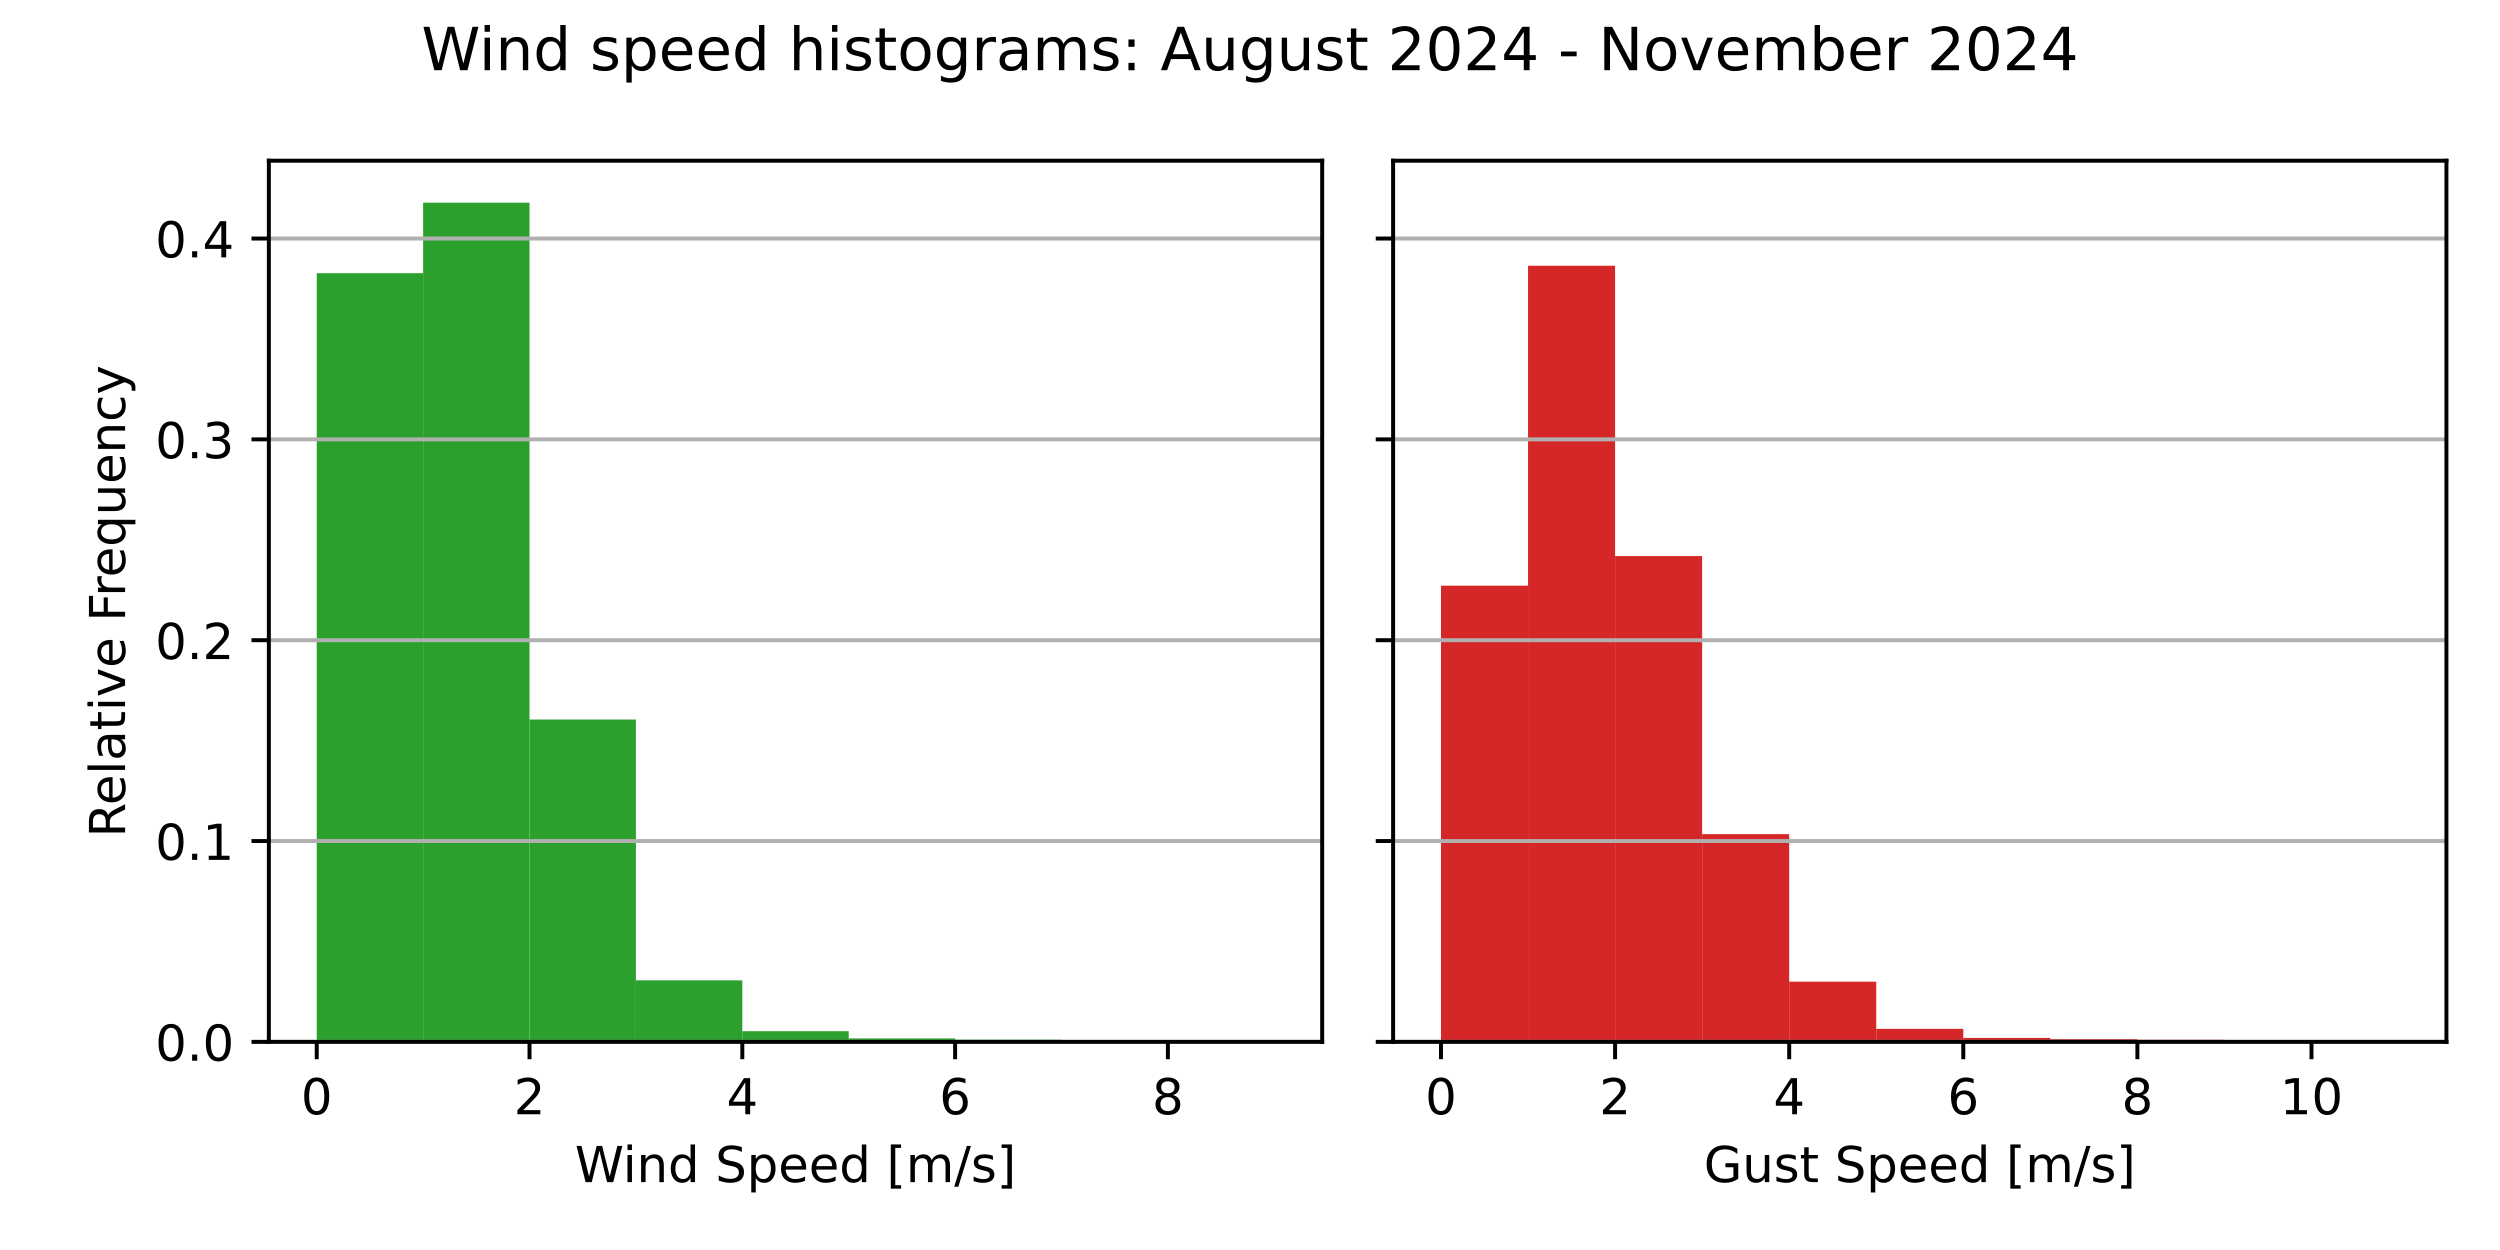
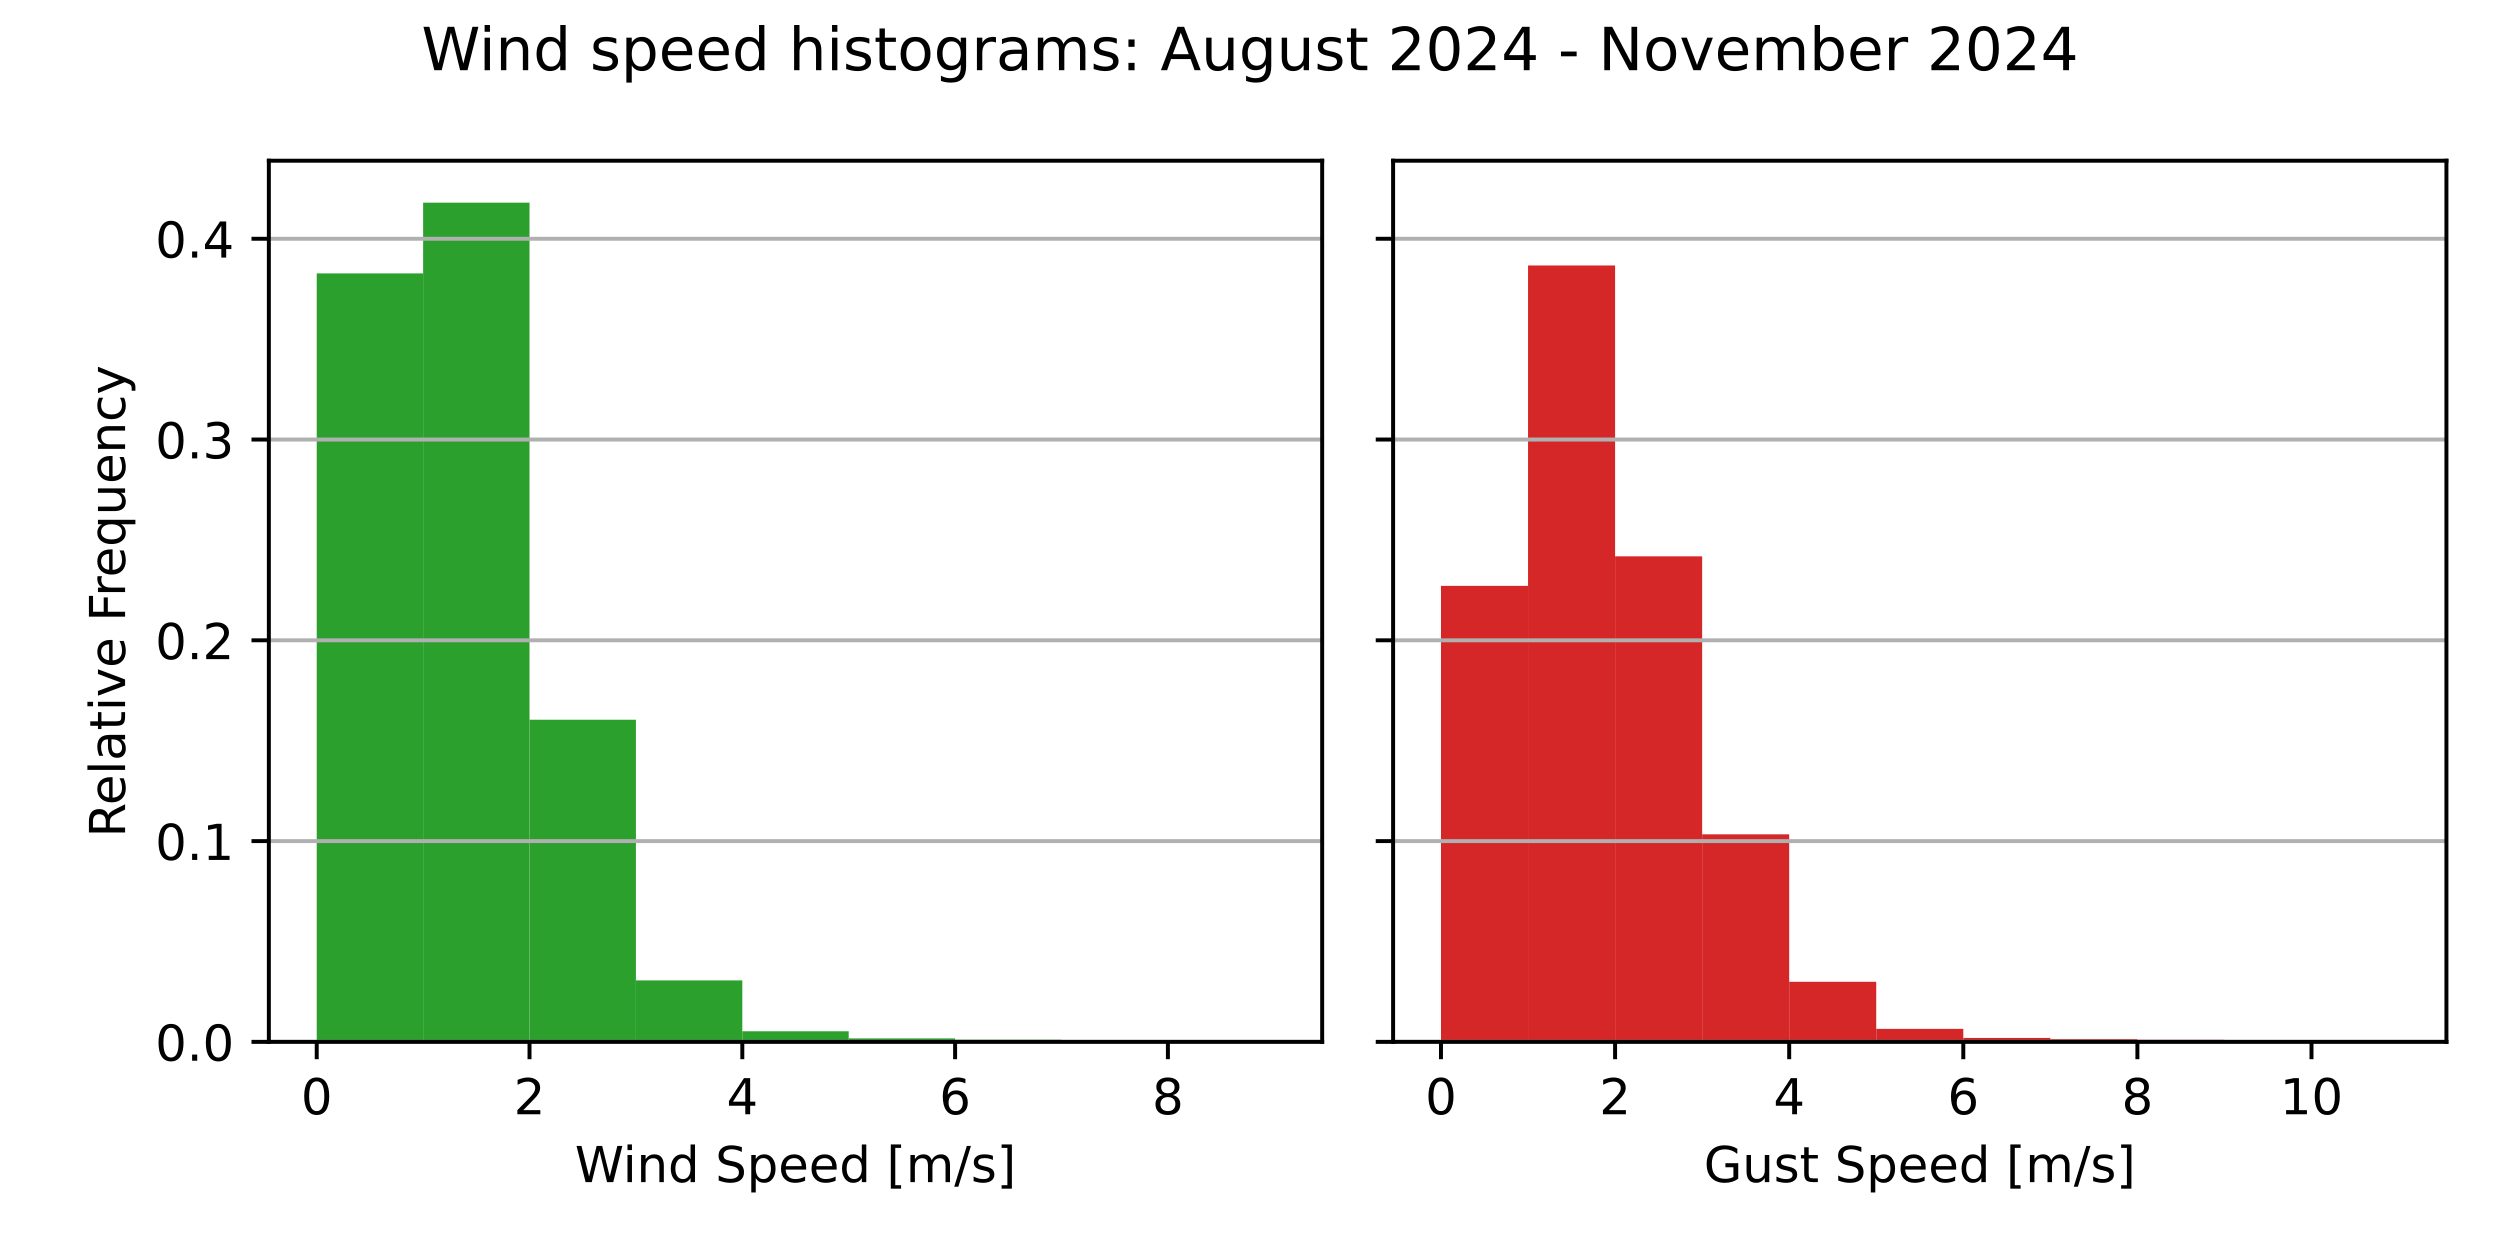
<svg xmlns="http://www.w3.org/2000/svg" xmlns:xlink="http://www.w3.org/1999/xlink" width="504pt" height="252pt" viewBox="0 0 504 252" version="1.1">
  <defs>
    <style type="text/css">*{stroke-linejoin: round; stroke-linecap: butt}</style>
  </defs>
  <g id="figure_1">
    <g id="patch_1">
      <path d="M 0 252  L 504 252  L 504 0  L 0 0  z " style="fill: #ffffff" />
    </g>
    <g id="axes_1">
      <g id="patch_2">
        <path d="M 54.2 210.04  L 266.55 210.04  L 266.55 32.4  L 54.2 32.4  z " style="fill: #ffffff" />
      </g>
      <g id="patch_3">
-         <path d="M 63.852 210.04  L 85.302 210.04  L 85.302 55.075  L 63.852 55.075  z " clip-path="url(#paa04213879)" style="fill: #2ca02c" />
+         <path d="M 63.852 210.04  L 85.302 210.04  L 85.302 55.117  L 63.852 55.117  z " clip-path="url(#p4c74220cc5)" style="fill: #2ca02c" />
      </g>
      <g id="patch_4">
-         <path d="M 85.302 210.04  L 106.751 210.04  L 106.751 40.859  L 85.302 40.859  z " clip-path="url(#paa04213879)" style="fill: #2ca02c" />
+         <path d="M 85.302 210.04  L 106.751 210.04  L 106.751 40.859  L 85.302 40.859  z " clip-path="url(#p4c74220cc5)" style="fill: #2ca02c" />
      </g>
      <g id="patch_5">
-         <path d="M 106.751 210.04  L 128.201 210.04  L 128.201 145.059  L 106.751 145.059  z " clip-path="url(#paa04213879)" style="fill: #2ca02c" />
+         <path d="M 106.751 210.04  L 128.201 210.04  L 128.201 145.102  L 106.751 145.102  z " clip-path="url(#p4c74220cc5)" style="fill: #2ca02c" />
      </g>
      <g id="patch_6">
-         <path d="M 128.201 210.04  L 149.65 210.04  L 149.65 197.63  L 128.201 197.63  z " clip-path="url(#paa04213879)" style="fill: #2ca02c" />
+         <path d="M 128.201 210.04  L 149.65 210.04  L 149.65 197.647  L 128.201 197.647  z " clip-path="url(#p4c74220cc5)" style="fill: #2ca02c" />
      </g>
      <g id="patch_7">
-         <path d="M 149.65 210.04  L 171.1 210.04  L 171.1 207.895  L 149.65 207.895  z " clip-path="url(#paa04213879)" style="fill: #2ca02c" />
+         <path d="M 149.65 210.04  L 171.1 210.04  L 171.1 207.897  L 149.65 207.897  z " clip-path="url(#p4c74220cc5)" style="fill: #2ca02c" />
      </g>
      <g id="patch_8">
-         <path d="M 171.1 210.04  L 192.549 210.04  L 192.549 209.345  L 171.1 209.345  z " clip-path="url(#paa04213879)" style="fill: #2ca02c" />
+         <path d="M 171.1 210.04  L 192.549 210.04  L 192.549 209.346  L 171.1 209.346  z " clip-path="url(#p4c74220cc5)" style="fill: #2ca02c" />
      </g>
      <g id="patch_9">
-         <path d="M 192.549 210.04  L 213.999 210.04  L 213.999 209.608  L 192.549 209.608  z " clip-path="url(#paa04213879)" style="fill: #2ca02c" />
+         <path d="M 192.549 210.04  L 213.999 210.04  L 213.999 209.608  L 192.549 209.608  z " clip-path="url(#p4c74220cc5)" style="fill: #2ca02c" />
      </g>
      <g id="patch_10">
-         <path d="M 213.999 210.04  L 235.448 210.04  L 235.448 209.994  L 213.999 209.994  z " clip-path="url(#paa04213879)" style="fill: #2ca02c" />
+         <path d="M 213.999 210.04  L 235.448 210.04  L 235.448 209.994  L 213.999 209.994  z " clip-path="url(#p4c74220cc5)" style="fill: #2ca02c" />
      </g>
      <g id="patch_11">
-         <path d="M 235.448 210.04  L 256.898 210.04  L 256.898 210.025  L 235.448 210.025  z " clip-path="url(#paa04213879)" style="fill: #2ca02c" />
+         <path d="M 235.448 210.04  L 256.898 210.04  L 256.898 210.025  L 235.448 210.025  z " clip-path="url(#p4c74220cc5)" style="fill: #2ca02c" />
      </g>
      <g id="matplotlib.axis_1">
        <g id="xtick_1">
          <g id="line2d_1">
            <defs>
-               <path id="mbdb61d0246" d="M 0 0  L 0 3.5  " style="stroke: #000000; stroke-width: 0.8" />
+               <path id="mba2c33ab04" d="M 0 0  L 0 3.5  " style="stroke: #000000; stroke-width: 0.8" />
            </defs>
            <g>
-               <use xlink:href="#mbdb61d0246" x="63.852" y="210.04" style="stroke: #000000; stroke-width: 0.8" />
+               <use xlink:href="#mba2c33ab04" x="63.852" y="210.04" style="stroke: #000000; stroke-width: 0.8" />
            </g>
          </g>
          <g id="text_1">
            <g transform="translate(60.67102 224.6384) scale(0.1 -0.1)">
              <defs>
                <path id="DejaVuSans-30" d="M 2034 4250  Q 1547 4250 1301 3770  Q 1056 3291 1056 2328  Q 1056 1369 1301 889  Q 1547 409 2034 409  Q 2525 409 2770 889  Q 3016 1369 3016 2328  Q 3016 3291 2770 3770  Q 2525 4250 2034 4250  z M 2034 4750  Q 2819 4750 3233 4129  Q 3647 3509 3647 2328  Q 3647 1150 3233 529  Q 2819 -91 2034 -91  Q 1250 -91 836 529  Q 422 1150 422 2328  Q 422 3509 836 4129  Q 1250 4750 2034 4750  z " transform="scale(0.015625)" />
              </defs>
              <use xlink:href="#DejaVuSans-30" />
            </g>
          </g>
        </g>
        <g id="xtick_2">
          <g id="line2d_2">
            <g>
-               <use xlink:href="#mbdb61d0246" x="106.751" y="210.04" style="stroke: #000000; stroke-width: 0.8" />
+               <use xlink:href="#mba2c33ab04" x="106.751" y="210.04" style="stroke: #000000; stroke-width: 0.8" />
            </g>
          </g>
          <g id="text_2">
            <g transform="translate(103.57 224.6384) scale(0.1 -0.1)">
              <defs>
                <path id="DejaVuSans-32" d="M 1228 531  L 3431 531  L 3431 0  L 469 0  L 469 531  Q 828 903 1448 1529  Q 2069 2156 2228 2338  Q 2531 2678 2651 2914  Q 2772 3150 2772 3378  Q 2772 3750 2511 3984  Q 2250 4219 1831 4219  Q 1534 4219 1204 4116  Q 875 4013 500 3803  L 500 4441  Q 881 4594 1212 4672  Q 1544 4750 1819 4750  Q 2544 4750 2975 4387  Q 3406 4025 3406 3419  Q 3406 3131 3298 2873  Q 3191 2616 2906 2266  Q 2828 2175 2409 1742  Q 1991 1309 1228 531  z " transform="scale(0.015625)" />
              </defs>
              <use xlink:href="#DejaVuSans-32" />
            </g>
          </g>
        </g>
        <g id="xtick_3">
          <g id="line2d_3">
            <g>
-               <use xlink:href="#mbdb61d0246" x="149.65" y="210.04" style="stroke: #000000; stroke-width: 0.8" />
+               <use xlink:href="#mba2c33ab04" x="149.65" y="210.04" style="stroke: #000000; stroke-width: 0.8" />
            </g>
          </g>
          <g id="text_3">
            <g transform="translate(146.469 224.6384) scale(0.1 -0.1)">
              <defs>
                <path id="DejaVuSans-34" d="M 2419 4116  L 825 1625  L 2419 1625  L 2419 4116  z M 2253 4666  L 3047 4666  L 3047 1625  L 3713 1625  L 3713 1100  L 3047 1100  L 3047 0  L 2419 0  L 2419 1100  L 313 1100  L 313 1709  L 2253 4666  z " transform="scale(0.015625)" />
              </defs>
              <use xlink:href="#DejaVuSans-34" />
            </g>
          </g>
        </g>
        <g id="xtick_4">
          <g id="line2d_4">
            <g>
-               <use xlink:href="#mbdb61d0246" x="192.549" y="210.04" style="stroke: #000000; stroke-width: 0.8" />
+               <use xlink:href="#mba2c33ab04" x="192.549" y="210.04" style="stroke: #000000; stroke-width: 0.8" />
            </g>
          </g>
          <g id="text_4">
            <g transform="translate(189.368 224.6384) scale(0.1 -0.1)">
              <defs>
                <path id="DejaVuSans-36" d="M 2113 2584  Q 1688 2584 1439 2293  Q 1191 2003 1191 1497  Q 1191 994 1439 701  Q 1688 409 2113 409  Q 2538 409 2786 701  Q 3034 994 3034 1497  Q 3034 2003 2786 2293  Q 2538 2584 2113 2584  z M 3366 4563  L 3366 3988  Q 3128 4100 2886 4159  Q 2644 4219 2406 4219  Q 1781 4219 1451 3797  Q 1122 3375 1075 2522  Q 1259 2794 1537 2939  Q 1816 3084 2150 3084  Q 2853 3084 3261 2657  Q 3669 2231 3669 1497  Q 3669 778 3244 343  Q 2819 -91 2113 -91  Q 1303 -91 875 529  Q 447 1150 447 2328  Q 447 3434 972 4092  Q 1497 4750 2381 4750  Q 2619 4750 2861 4703  Q 3103 4656 3366 4563  z " transform="scale(0.015625)" />
              </defs>
              <use xlink:href="#DejaVuSans-36" />
            </g>
          </g>
        </g>
        <g id="xtick_5">
          <g id="line2d_5">
            <g>
-               <use xlink:href="#mbdb61d0246" x="235.448" y="210.04" style="stroke: #000000; stroke-width: 0.8" />
+               <use xlink:href="#mba2c33ab04" x="235.448" y="210.04" style="stroke: #000000; stroke-width: 0.8" />
            </g>
          </g>
          <g id="text_5">
            <g transform="translate(232.267 224.6384) scale(0.1 -0.1)">
              <defs>
                <path id="DejaVuSans-38" d="M 2034 2216  Q 1584 2216 1326 1975  Q 1069 1734 1069 1313  Q 1069 891 1326 650  Q 1584 409 2034 409  Q 2484 409 2743 651  Q 3003 894 3003 1313  Q 3003 1734 2745 1975  Q 2488 2216 2034 2216  z M 1403 2484  Q 997 2584 770 2862  Q 544 3141 544 3541  Q 544 4100 942 4425  Q 1341 4750 2034 4750  Q 2731 4750 3128 4425  Q 3525 4100 3525 3541  Q 3525 3141 3298 2862  Q 3072 2584 2669 2484  Q 3125 2378 3379 2068  Q 3634 1759 3634 1313  Q 3634 634 3220 271  Q 2806 -91 2034 -91  Q 1263 -91 848 271  Q 434 634 434 1313  Q 434 1759 690 2068  Q 947 2378 1403 2484  z M 1172 3481  Q 1172 3119 1398 2916  Q 1625 2713 2034 2713  Q 2441 2713 2670 2916  Q 2900 3119 2900 3481  Q 2900 3844 2670 4047  Q 2441 4250 2034 4250  Q 1625 4250 1398 4047  Q 1172 3844 1172 3481  z " transform="scale(0.015625)" />
              </defs>
              <use xlink:href="#DejaVuSans-38" />
            </g>
          </g>
        </g>
        <g id="text_6">
          <g transform="translate(115.8969 238.3166) scale(0.1 -0.1)">
            <defs>
              <path id="DejaVuSans-57" d="M 213 4666  L 850 4666  L 1831 722  L 2809 4666  L 3519 4666  L 4500 722  L 5478 4666  L 6119 4666  L 4947 0  L 4153 0  L 3169 4050  L 2175 0  L 1381 0  L 213 4666  z " transform="scale(0.015625)" />
              <path id="DejaVuSans-69" d="M 603 3500  L 1178 3500  L 1178 0  L 603 0  L 603 3500  z M 603 4863  L 1178 4863  L 1178 4134  L 603 4134  L 603 4863  z " transform="scale(0.015625)" />
              <path id="DejaVuSans-6e" d="M 3513 2113  L 3513 0  L 2938 0  L 2938 2094  Q 2938 2591 2744 2837  Q 2550 3084 2163 3084  Q 1697 3084 1428 2787  Q 1159 2491 1159 1978  L 1159 0  L 581 0  L 581 3500  L 1159 3500  L 1159 2956  Q 1366 3272 1645 3428  Q 1925 3584 2291 3584  Q 2894 3584 3203 3211  Q 3513 2838 3513 2113  z " transform="scale(0.015625)" />
              <path id="DejaVuSans-64" d="M 2906 2969  L 2906 4863  L 3481 4863  L 3481 0  L 2906 0  L 2906 525  Q 2725 213 2448 61  Q 2172 -91 1784 -91  Q 1150 -91 751 415  Q 353 922 353 1747  Q 353 2572 751 3078  Q 1150 3584 1784 3584  Q 2172 3584 2448 3432  Q 2725 3281 2906 2969  z M 947 1747  Q 947 1113 1208 752  Q 1469 391 1925 391  Q 2381 391 2643 752  Q 2906 1113 2906 1747  Q 2906 2381 2643 2742  Q 2381 3103 1925 3103  Q 1469 3103 1208 2742  Q 947 2381 947 1747  z " transform="scale(0.015625)" />
              <path id="DejaVuSans-20" transform="scale(0.015625)" />
              <path id="DejaVuSans-53" d="M 3425 4513  L 3425 3897  Q 3066 4069 2747 4153  Q 2428 4238 2131 4238  Q 1616 4238 1336 4038  Q 1056 3838 1056 3469  Q 1056 3159 1242 3001  Q 1428 2844 1947 2747  L 2328 2669  Q 3034 2534 3370 2195  Q 3706 1856 3706 1288  Q 3706 609 3251 259  Q 2797 -91 1919 -91  Q 1588 -91 1214 -16  Q 841 59 441 206  L 441 856  Q 825 641 1194 531  Q 1563 422 1919 422  Q 2459 422 2753 634  Q 3047 847 3047 1241  Q 3047 1584 2836 1778  Q 2625 1972 2144 2069  L 1759 2144  Q 1053 2284 737 2584  Q 422 2884 422 3419  Q 422 4038 858 4394  Q 1294 4750 2059 4750  Q 2388 4750 2728 4690  Q 3069 4631 3425 4513  z " transform="scale(0.015625)" />
              <path id="DejaVuSans-70" d="M 1159 525  L 1159 -1331  L 581 -1331  L 581 3500  L 1159 3500  L 1159 2969  Q 1341 3281 1617 3432  Q 1894 3584 2278 3584  Q 2916 3584 3314 3078  Q 3713 2572 3713 1747  Q 3713 922 3314 415  Q 2916 -91 2278 -91  Q 1894 -91 1617 61  Q 1341 213 1159 525  z M 3116 1747  Q 3116 2381 2855 2742  Q 2594 3103 2138 3103  Q 1681 3103 1420 2742  Q 1159 2381 1159 1747  Q 1159 1113 1420 752  Q 1681 391 2138 391  Q 2594 391 2855 752  Q 3116 1113 3116 1747  z " transform="scale(0.015625)" />
              <path id="DejaVuSans-65" d="M 3597 1894  L 3597 1613  L 953 1613  Q 991 1019 1311 708  Q 1631 397 2203 397  Q 2534 397 2845 478  Q 3156 559 3463 722  L 3463 178  Q 3153 47 2828 -22  Q 2503 -91 2169 -91  Q 1331 -91 842 396  Q 353 884 353 1716  Q 353 2575 817 3079  Q 1281 3584 2069 3584  Q 2775 3584 3186 3129  Q 3597 2675 3597 1894  z M 3022 2063  Q 3016 2534 2758 2815  Q 2500 3097 2075 3097  Q 1594 3097 1305 2825  Q 1016 2553 972 2059  L 3022 2063  z " transform="scale(0.015625)" />
              <path id="DejaVuSans-5b" d="M 550 4863  L 1875 4863  L 1875 4416  L 1125 4416  L 1125 -397  L 1875 -397  L 1875 -844  L 550 -844  L 550 4863  z " transform="scale(0.015625)" />
              <path id="DejaVuSans-6d" d="M 3328 2828  Q 3544 3216 3844 3400  Q 4144 3584 4550 3584  Q 5097 3584 5394 3201  Q 5691 2819 5691 2113  L 5691 0  L 5113 0  L 5113 2094  Q 5113 2597 4934 2840  Q 4756 3084 4391 3084  Q 3944 3084 3684 2787  Q 3425 2491 3425 1978  L 3425 0  L 2847 0  L 2847 2094  Q 2847 2600 2669 2842  Q 2491 3084 2119 3084  Q 1678 3084 1418 2786  Q 1159 2488 1159 1978  L 1159 0  L 581 0  L 581 3500  L 1159 3500  L 1159 2956  Q 1356 3278 1631 3431  Q 1906 3584 2284 3584  Q 2666 3584 2933 3390  Q 3200 3197 3328 2828  z " transform="scale(0.015625)" />
              <path id="DejaVuSans-2f" d="M 1625 4666  L 2156 4666  L 531 -594  L 0 -594  L 1625 4666  z " transform="scale(0.015625)" />
              <path id="DejaVuSans-73" d="M 2834 3397  L 2834 2853  Q 2591 2978 2328 3040  Q 2066 3103 1784 3103  Q 1356 3103 1142 2972  Q 928 2841 928 2578  Q 928 2378 1081 2264  Q 1234 2150 1697 2047  L 1894 2003  Q 2506 1872 2764 1633  Q 3022 1394 3022 966  Q 3022 478 2636 193  Q 2250 -91 1575 -91  Q 1294 -91 989 -36  Q 684 19 347 128  L 347 722  Q 666 556 975 473  Q 1284 391 1588 391  Q 1994 391 2212 530  Q 2431 669 2431 922  Q 2431 1156 2273 1281  Q 2116 1406 1581 1522  L 1381 1569  Q 847 1681 609 1914  Q 372 2147 372 2553  Q 372 3047 722 3315  Q 1072 3584 1716 3584  Q 2034 3584 2315 3537  Q 2597 3491 2834 3397  z " transform="scale(0.015625)" />
              <path id="DejaVuSans-5d" d="M 1947 4863  L 1947 -844  L 622 -844  L 622 -397  L 1369 -397  L 1369 4416  L 622 4416  L 622 4863  L 1947 4863  z " transform="scale(0.015625)" />
            </defs>
            <use xlink:href="#DejaVuSans-57" />
            <use xlink:href="#DejaVuSans-69" x="96.627" />
            <use xlink:href="#DejaVuSans-6e" x="124.41" />
            <use xlink:href="#DejaVuSans-64" x="187.789" />
            <use xlink:href="#DejaVuSans-20" x="251.266" />
            <use xlink:href="#DejaVuSans-53" x="283.053" />
            <use xlink:href="#DejaVuSans-70" x="346.529" />
            <use xlink:href="#DejaVuSans-65" x="410.006" />
            <use xlink:href="#DejaVuSans-65" x="471.529" />
            <use xlink:href="#DejaVuSans-64" x="533.053" />
            <use xlink:href="#DejaVuSans-20" x="596.529" />
            <use xlink:href="#DejaVuSans-5b" x="628.316" />
            <use xlink:href="#DejaVuSans-6d" x="667.33" />
            <use xlink:href="#DejaVuSans-2f" x="764.742" />
            <use xlink:href="#DejaVuSans-73" x="798.434" />
            <use xlink:href="#DejaVuSans-5d" x="850.533" />
          </g>
        </g>
      </g>
      <g id="matplotlib.axis_2">
        <g id="ytick_1">
          <g id="line2d_6">
-             <path d="M 54.2 210.04  L 266.55 210.04  " clip-path="url(#paa04213879)" style="fill: none; stroke: #b0b0b0; stroke-width: 0.8; stroke-linecap: square" />
+             <path d="M 54.2 210.04  L 266.55 210.04  " clip-path="url(#p4c74220cc5)" style="fill: none; stroke: #b0b0b0; stroke-width: 0.8; stroke-linecap: square" />
          </g>
          <g id="line2d_7">
            <defs>
-               <path id="m29480a3462" d="M 0 0  L -3.5 0  " style="stroke: #000000; stroke-width: 0.8" />
+               <path id="mf349455b2d" d="M 0 0  L -3.5 0  " style="stroke: #000000; stroke-width: 0.8" />
            </defs>
            <g>
-               <use xlink:href="#m29480a3462" x="54.2" y="210.04" style="stroke: #000000; stroke-width: 0.8" />
+               <use xlink:href="#mf349455b2d" x="54.2" y="210.04" style="stroke: #000000; stroke-width: 0.8" />
            </g>
          </g>
          <g id="text_7">
            <g transform="translate(31.29688 213.8392) scale(0.1 -0.1)">
              <defs>
                <path id="DejaVuSans-2e" d="M 684 794  L 1344 794  L 1344 0  L 684 0  L 684 794  z " transform="scale(0.015625)" />
              </defs>
              <use xlink:href="#DejaVuSans-30" />
              <use xlink:href="#DejaVuSans-2e" x="63.623" />
              <use xlink:href="#DejaVuSans-30" x="95.41" />
            </g>
          </g>
        </g>
        <g id="ytick_2">
          <g id="line2d_8">
-             <path d="M 54.2 169.553  L 266.55 169.553  " clip-path="url(#paa04213879)" style="fill: none; stroke: #b0b0b0; stroke-width: 0.8; stroke-linecap: square" />
+             <path d="M 54.2 169.564  L 266.55 169.564  " clip-path="url(#p4c74220cc5)" style="fill: none; stroke: #b0b0b0; stroke-width: 0.8; stroke-linecap: square" />
          </g>
          <g id="line2d_9">
            <g>
-               <use xlink:href="#m29480a3462" x="54.2" y="169.553" style="stroke: #000000; stroke-width: 0.8" />
+               <use xlink:href="#mf349455b2d" x="54.2" y="169.564" style="stroke: #000000; stroke-width: 0.8" />
            </g>
          </g>
          <g id="text_8">
-             <g transform="translate(31.29688 173.3522) scale(0.1 -0.1)">
+             <g transform="translate(31.29688 173.3628) scale(0.1 -0.1)">
              <defs>
                <path id="DejaVuSans-31" d="M 794 531  L 1825 531  L 1825 4091  L 703 3866  L 703 4441  L 1819 4666  L 2450 4666  L 2450 531  L 3481 531  L 3481 0  L 794 0  L 794 531  z " transform="scale(0.015625)" />
              </defs>
              <use xlink:href="#DejaVuSans-30" />
              <use xlink:href="#DejaVuSans-2e" x="63.623" />
              <use xlink:href="#DejaVuSans-31" x="95.41" />
            </g>
          </g>
        </g>
        <g id="ytick_3">
          <g id="line2d_10">
-             <path d="M 54.2 129.066  L 266.55 129.066  " clip-path="url(#paa04213879)" style="fill: none; stroke: #b0b0b0; stroke-width: 0.8; stroke-linecap: square" />
+             <path d="M 54.2 129.087  L 266.55 129.087  " clip-path="url(#p4c74220cc5)" style="fill: none; stroke: #b0b0b0; stroke-width: 0.8; stroke-linecap: square" />
          </g>
          <g id="line2d_11">
            <g>
-               <use xlink:href="#m29480a3462" x="54.2" y="129.066" style="stroke: #000000; stroke-width: 0.8" />
+               <use xlink:href="#mf349455b2d" x="54.2" y="129.087" style="stroke: #000000; stroke-width: 0.8" />
            </g>
          </g>
          <g id="text_9">
-             <g transform="translate(31.29688 132.8651) scale(0.1 -0.1)">
+             <g transform="translate(31.29688 132.8864) scale(0.1 -0.1)">
              <use xlink:href="#DejaVuSans-30" />
              <use xlink:href="#DejaVuSans-2e" x="63.623" />
              <use xlink:href="#DejaVuSans-32" x="95.41" />
            </g>
          </g>
        </g>
        <g id="ytick_4">
          <g id="line2d_12">
-             <path d="M 54.2 88.579  L 266.55 88.579  " clip-path="url(#paa04213879)" style="fill: none; stroke: #b0b0b0; stroke-width: 0.8; stroke-linecap: square" />
+             <path d="M 54.2 88.611  L 266.55 88.611  " clip-path="url(#p4c74220cc5)" style="fill: none; stroke: #b0b0b0; stroke-width: 0.8; stroke-linecap: square" />
          </g>
          <g id="line2d_13">
            <g>
-               <use xlink:href="#m29480a3462" x="54.2" y="88.579" style="stroke: #000000; stroke-width: 0.8" />
+               <use xlink:href="#mf349455b2d" x="54.2" y="88.611" style="stroke: #000000; stroke-width: 0.8" />
            </g>
          </g>
          <g id="text_10">
-             <g transform="translate(31.29688 92.37807) scale(0.1 -0.1)">
+             <g transform="translate(31.29688 92.40996) scale(0.1 -0.1)">
              <defs>
                <path id="DejaVuSans-33" d="M 2597 2516  Q 3050 2419 3304 2112  Q 3559 1806 3559 1356  Q 3559 666 3084 287  Q 2609 -91 1734 -91  Q 1441 -91 1130 -33  Q 819 25 488 141  L 488 750  Q 750 597 1062 519  Q 1375 441 1716 441  Q 2309 441 2620 675  Q 2931 909 2931 1356  Q 2931 1769 2642 2001  Q 2353 2234 1838 2234  L 1294 2234  L 1294 2753  L 1863 2753  Q 2328 2753 2575 2939  Q 2822 3125 2822 3475  Q 2822 3834 2567 4026  Q 2313 4219 1838 4219  Q 1578 4219 1281 4162  Q 984 4106 628 3988  L 628 4550  Q 988 4650 1302 4700  Q 1616 4750 1894 4750  Q 2613 4750 3031 4423  Q 3450 4097 3450 3541  Q 3450 3153 3228 2886  Q 3006 2619 2597 2516  z " transform="scale(0.015625)" />
              </defs>
              <use xlink:href="#DejaVuSans-30" />
              <use xlink:href="#DejaVuSans-2e" x="63.623" />
              <use xlink:href="#DejaVuSans-33" x="95.41" />
            </g>
          </g>
        </g>
        <g id="ytick_5">
          <g id="line2d_14">
-             <path d="M 54.2 48.092  L 266.55 48.092  " clip-path="url(#paa04213879)" style="fill: none; stroke: #b0b0b0; stroke-width: 0.8; stroke-linecap: square" />
+             <path d="M 54.2 48.134  L 266.55 48.134  " clip-path="url(#p4c74220cc5)" style="fill: none; stroke: #b0b0b0; stroke-width: 0.8; stroke-linecap: square" />
          </g>
          <g id="line2d_15">
            <g>
-               <use xlink:href="#m29480a3462" x="54.2" y="48.092" style="stroke: #000000; stroke-width: 0.8" />
+               <use xlink:href="#mf349455b2d" x="54.2" y="48.134" style="stroke: #000000; stroke-width: 0.8" />
            </g>
          </g>
          <g id="text_11">
-             <g transform="translate(31.29688 51.89102) scale(0.1 -0.1)">
+             <g transform="translate(31.29688 51.93354) scale(0.1 -0.1)">
              <use xlink:href="#DejaVuSans-30" />
              <use xlink:href="#DejaVuSans-2e" x="63.623" />
              <use xlink:href="#DejaVuSans-34" x="95.41" />
            </g>
          </g>
        </g>
        <g id="text_12">
          <g transform="translate(25.21719 168.8028) rotate(-90) scale(0.1 -0.1)">
            <defs>
              <path id="DejaVuSans-52" d="M 2841 2188  Q 3044 2119 3236 1894  Q 3428 1669 3622 1275  L 4263 0  L 3584 0  L 2988 1197  Q 2756 1666 2539 1819  Q 2322 1972 1947 1972  L 1259 1972  L 1259 0  L 628 0  L 628 4666  L 2053 4666  Q 2853 4666 3247 4331  Q 3641 3997 3641 3322  Q 3641 2881 3436 2590  Q 3231 2300 2841 2188  z M 1259 4147  L 1259 2491  L 2053 2491  Q 2509 2491 2742 2702  Q 2975 2913 2975 3322  Q 2975 3731 2742 3939  Q 2509 4147 2053 4147  L 1259 4147  z " transform="scale(0.015625)" />
              <path id="DejaVuSans-6c" d="M 603 4863  L 1178 4863  L 1178 0  L 603 0  L 603 4863  z " transform="scale(0.015625)" />
              <path id="DejaVuSans-61" d="M 2194 1759  Q 1497 1759 1228 1600  Q 959 1441 959 1056  Q 959 750 1161 570  Q 1363 391 1709 391  Q 2188 391 2477 730  Q 2766 1069 2766 1631  L 2766 1759  L 2194 1759  z M 3341 1997  L 3341 0  L 2766 0  L 2766 531  Q 2569 213 2275 61  Q 1981 -91 1556 -91  Q 1019 -91 701 211  Q 384 513 384 1019  Q 384 1609 779 1909  Q 1175 2209 1959 2209  L 2766 2209  L 2766 2266  Q 2766 2663 2505 2880  Q 2244 3097 1772 3097  Q 1472 3097 1187 3025  Q 903 2953 641 2809  L 641 3341  Q 956 3463 1253 3523  Q 1550 3584 1831 3584  Q 2591 3584 2966 3190  Q 3341 2797 3341 1997  z " transform="scale(0.015625)" />
              <path id="DejaVuSans-74" d="M 1172 4494  L 1172 3500  L 2356 3500  L 2356 3053  L 1172 3053  L 1172 1153  Q 1172 725 1289 603  Q 1406 481 1766 481  L 2356 481  L 2356 0  L 1766 0  Q 1100 0 847 248  Q 594 497 594 1153  L 594 3053  L 172 3053  L 172 3500  L 594 3500  L 594 4494  L 1172 4494  z " transform="scale(0.015625)" />
              <path id="DejaVuSans-76" d="M 191 3500  L 800 3500  L 1894 563  L 2988 3500  L 3597 3500  L 2284 0  L 1503 0  L 191 3500  z " transform="scale(0.015625)" />
              <path id="DejaVuSans-46" d="M 628 4666  L 3309 4666  L 3309 4134  L 1259 4134  L 1259 2759  L 3109 2759  L 3109 2228  L 1259 2228  L 1259 0  L 628 0  L 628 4666  z " transform="scale(0.015625)" />
              <path id="DejaVuSans-72" d="M 2631 2963  Q 2534 3019 2420 3045  Q 2306 3072 2169 3072  Q 1681 3072 1420 2755  Q 1159 2438 1159 1844  L 1159 0  L 581 0  L 581 3500  L 1159 3500  L 1159 2956  Q 1341 3275 1631 3429  Q 1922 3584 2338 3584  Q 2397 3584 2469 3576  Q 2541 3569 2628 3553  L 2631 2963  z " transform="scale(0.015625)" />
              <path id="DejaVuSans-71" d="M 947 1747  Q 947 1113 1208 752  Q 1469 391 1925 391  Q 2381 391 2643 752  Q 2906 1113 2906 1747  Q 2906 2381 2643 2742  Q 2381 3103 1925 3103  Q 1469 3103 1208 2742  Q 947 2381 947 1747  z M 2906 525  Q 2725 213 2448 61  Q 2172 -91 1784 -91  Q 1150 -91 751 415  Q 353 922 353 1747  Q 353 2572 751 3078  Q 1150 3584 1784 3584  Q 2172 3584 2448 3432  Q 2725 3281 2906 2969  L 2906 3500  L 3481 3500  L 3481 -1331  L 2906 -1331  L 2906 525  z " transform="scale(0.015625)" />
              <path id="DejaVuSans-75" d="M 544 1381  L 544 3500  L 1119 3500  L 1119 1403  Q 1119 906 1312 657  Q 1506 409 1894 409  Q 2359 409 2629 706  Q 2900 1003 2900 1516  L 2900 3500  L 3475 3500  L 3475 0  L 2900 0  L 2900 538  Q 2691 219 2414 64  Q 2138 -91 1772 -91  Q 1169 -91 856 284  Q 544 659 544 1381  z M 1991 3584  L 1991 3584  z " transform="scale(0.015625)" />
              <path id="DejaVuSans-63" d="M 3122 3366  L 3122 2828  Q 2878 2963 2633 3030  Q 2388 3097 2138 3097  Q 1578 3097 1268 2742  Q 959 2388 959 1747  Q 959 1106 1268 751  Q 1578 397 2138 397  Q 2388 397 2633 464  Q 2878 531 3122 666  L 3122 134  Q 2881 22 2623 -34  Q 2366 -91 2075 -91  Q 1284 -91 818 406  Q 353 903 353 1747  Q 353 2603 823 3093  Q 1294 3584 2113 3584  Q 2378 3584 2631 3529  Q 2884 3475 3122 3366  z " transform="scale(0.015625)" />
              <path id="DejaVuSans-79" d="M 2059 -325  Q 1816 -950 1584 -1140  Q 1353 -1331 966 -1331  L 506 -1331  L 506 -850  L 844 -850  Q 1081 -850 1212 -737  Q 1344 -625 1503 -206  L 1606 56  L 191 3500  L 800 3500  L 1894 763  L 2988 3500  L 3597 3500  L 2059 -325  z " transform="scale(0.015625)" />
            </defs>
            <use xlink:href="#DejaVuSans-52" />
            <use xlink:href="#DejaVuSans-65" x="64.982" />
            <use xlink:href="#DejaVuSans-6c" x="126.506" />
            <use xlink:href="#DejaVuSans-61" x="154.289" />
            <use xlink:href="#DejaVuSans-74" x="215.568" />
            <use xlink:href="#DejaVuSans-69" x="254.777" />
            <use xlink:href="#DejaVuSans-76" x="282.561" />
            <use xlink:href="#DejaVuSans-65" x="341.74" />
            <use xlink:href="#DejaVuSans-20" x="403.264" />
            <use xlink:href="#DejaVuSans-46" x="435.051" />
            <use xlink:href="#DejaVuSans-72" x="485.32" />
            <use xlink:href="#DejaVuSans-65" x="524.184" />
            <use xlink:href="#DejaVuSans-71" x="585.707" />
            <use xlink:href="#DejaVuSans-75" x="649.184" />
            <use xlink:href="#DejaVuSans-65" x="712.562" />
            <use xlink:href="#DejaVuSans-6e" x="774.086" />
            <use xlink:href="#DejaVuSans-63" x="837.465" />
            <use xlink:href="#DejaVuSans-79" x="892.445" />
          </g>
        </g>
      </g>
      <g id="patch_12">
        <path d="M 54.2 210.04  L 54.2 32.4  " style="fill: none; stroke: #000000; stroke-width: 0.8; stroke-linejoin: miter; stroke-linecap: square" />
      </g>
      <g id="patch_13">
        <path d="M 266.55 210.04  L 266.55 32.4  " style="fill: none; stroke: #000000; stroke-width: 0.8; stroke-linejoin: miter; stroke-linecap: square" />
      </g>
      <g id="patch_14">
        <path d="M 54.2 210.04  L 266.55 210.04  " style="fill: none; stroke: #000000; stroke-width: 0.8; stroke-linejoin: miter; stroke-linecap: square" />
      </g>
      <g id="patch_15">
        <path d="M 54.2 32.4  L 266.55 32.4  " style="fill: none; stroke: #000000; stroke-width: 0.8; stroke-linejoin: miter; stroke-linecap: square" />
      </g>
    </g>
    <g id="axes_2">
      <g id="patch_16">
        <path d="M 280.85 210.04  L 493.2 210.04  L 493.2 32.4  L 280.85 32.4  z " style="fill: #ffffff" />
      </g>
      <g id="patch_17">
-         <path d="M 290.502 210.04  L 308.052 210.04  L 308.052 118.064  L 290.502 118.064  z " clip-path="url(#pf7f223dc44)" style="fill: #d62728" />
+         <path d="M 290.502 210.04  L 308.052 210.04  L 308.052 118.113  L 290.502 118.113  z " clip-path="url(#p74e1dcaa29)" style="fill: #d62728" />
      </g>
      <g id="patch_18">
-         <path d="M 308.052 210.04  L 325.601 210.04  L 325.601 53.577  L 308.052 53.577  z " clip-path="url(#pf7f223dc44)" style="fill: #d62728" />
+         <path d="M 308.052 210.04  L 325.601 210.04  L 325.601 53.514  L 308.052 53.514  z " clip-path="url(#p74e1dcaa29)" style="fill: #d62728" />
      </g>
      <g id="patch_19">
-         <path d="M 325.601 210.04  L 343.151 210.04  L 343.151 112.106  L 325.601 112.106  z " clip-path="url(#pf7f223dc44)" style="fill: #d62728" />
+         <path d="M 325.601 210.04  L 343.151 210.04  L 343.151 112.163  L 325.601 112.163  z " clip-path="url(#p74e1dcaa29)" style="fill: #d62728" />
      </g>
      <g id="patch_20">
-         <path d="M 343.151 210.04  L 360.701 210.04  L 360.701 168.165  L 343.151 168.165  z " clip-path="url(#pf7f223dc44)" style="fill: #d62728" />
+         <path d="M 343.151 210.04  L 360.701 210.04  L 360.701 168.207  L 343.151 168.207  z " clip-path="url(#p74e1dcaa29)" style="fill: #d62728" />
      </g>
      <g id="patch_21">
-         <path d="M 360.701 210.04  L 378.25 210.04  L 378.25 197.908  L 360.701 197.908  z " clip-path="url(#pf7f223dc44)" style="fill: #d62728" />
+         <path d="M 360.701 210.04  L 378.25 210.04  L 378.25 197.925  L 360.701 197.925  z " clip-path="url(#p74e1dcaa29)" style="fill: #d62728" />
      </g>
      <g id="patch_22">
-         <path d="M 378.25 210.04  L 395.8 210.04  L 395.8 207.416  L 378.25 207.416  z " clip-path="url(#pf7f223dc44)" style="fill: #d62728" />
+         <path d="M 378.25 210.04  L 395.8 210.04  L 395.8 207.42  L 378.25 207.42  z " clip-path="url(#p74e1dcaa29)" style="fill: #d62728" />
      </g>
      <g id="patch_23">
-         <path d="M 395.8 210.04  L 413.349 210.04  L 413.349 209.253  L 395.8 209.253  z " clip-path="url(#pf7f223dc44)" style="fill: #d62728" />
+         <path d="M 395.8 210.04  L 413.349 210.04  L 413.349 209.254  L 395.8 209.254  z " clip-path="url(#p74e1dcaa29)" style="fill: #d62728" />
      </g>
      <g id="patch_24">
-         <path d="M 413.349 210.04  L 430.899 210.04  L 430.899 209.5  L 413.349 209.5  z " clip-path="url(#pf7f223dc44)" style="fill: #d62728" />
+         <path d="M 413.349 210.04  L 430.899 210.04  L 430.899 209.501  L 413.349 209.501  z " clip-path="url(#p74e1dcaa29)" style="fill: #d62728" />
      </g>
      <g id="patch_25">
-         <path d="M 430.899 210.04  L 448.449 210.04  L 448.449 209.623  L 430.899 209.623  z " clip-path="url(#pf7f223dc44)" style="fill: #d62728" />
+         <path d="M 430.899 210.04  L 448.449 210.04  L 448.449 209.624  L 430.899 209.624  z " clip-path="url(#p74e1dcaa29)" style="fill: #d62728" />
      </g>
      <g id="patch_26">
-         <path d="M 448.449 210.04  L 465.998 210.04  L 465.998 209.947  L 448.449 209.947  z " clip-path="url(#pf7f223dc44)" style="fill: #d62728" />
+         <path d="M 448.449 210.04  L 465.998 210.04  L 465.998 209.948  L 448.449 209.948  z " clip-path="url(#p74e1dcaa29)" style="fill: #d62728" />
      </g>
      <g id="patch_27">
-         <path d="M 465.998 210.04  L 483.548 210.04  L 483.548 210.009  L 465.998 210.009  z " clip-path="url(#pf7f223dc44)" style="fill: #d62728" />
+         <path d="M 465.998 210.04  L 483.548 210.04  L 483.548 210.009  L 465.998 210.009  z " clip-path="url(#p74e1dcaa29)" style="fill: #d62728" />
      </g>
      <g id="matplotlib.axis_3">
        <g id="xtick_6">
          <g id="line2d_16">
            <g>
-               <use xlink:href="#mbdb61d0246" x="290.502" y="210.04" style="stroke: #000000; stroke-width: 0.8" />
+               <use xlink:href="#mba2c33ab04" x="290.502" y="210.04" style="stroke: #000000; stroke-width: 0.8" />
            </g>
          </g>
          <g id="text_13">
            <g transform="translate(287.321 224.6384) scale(0.1 -0.1)">
              <use xlink:href="#DejaVuSans-30" />
            </g>
          </g>
        </g>
        <g id="xtick_7">
          <g id="line2d_17">
            <g>
-               <use xlink:href="#mbdb61d0246" x="325.601" y="210.04" style="stroke: #000000; stroke-width: 0.8" />
+               <use xlink:href="#mba2c33ab04" x="325.601" y="210.04" style="stroke: #000000; stroke-width: 0.8" />
            </g>
          </g>
          <g id="text_14">
            <g transform="translate(322.4202 224.6384) scale(0.1 -0.1)">
              <use xlink:href="#DejaVuSans-32" />
            </g>
          </g>
        </g>
        <g id="xtick_8">
          <g id="line2d_18">
            <g>
-               <use xlink:href="#mbdb61d0246" x="360.701" y="210.04" style="stroke: #000000; stroke-width: 0.8" />
+               <use xlink:href="#mba2c33ab04" x="360.701" y="210.04" style="stroke: #000000; stroke-width: 0.8" />
            </g>
          </g>
          <g id="text_15">
            <g transform="translate(357.5194 224.6384) scale(0.1 -0.1)">
              <use xlink:href="#DejaVuSans-34" />
            </g>
          </g>
        </g>
        <g id="xtick_9">
          <g id="line2d_19">
            <g>
-               <use xlink:href="#mbdb61d0246" x="395.8" y="210.04" style="stroke: #000000; stroke-width: 0.8" />
+               <use xlink:href="#mba2c33ab04" x="395.8" y="210.04" style="stroke: #000000; stroke-width: 0.8" />
            </g>
          </g>
          <g id="text_16">
            <g transform="translate(392.6185 224.6384) scale(0.1 -0.1)">
              <use xlink:href="#DejaVuSans-36" />
            </g>
          </g>
        </g>
        <g id="xtick_10">
          <g id="line2d_20">
            <g>
-               <use xlink:href="#mbdb61d0246" x="430.899" y="210.04" style="stroke: #000000; stroke-width: 0.8" />
+               <use xlink:href="#mba2c33ab04" x="430.899" y="210.04" style="stroke: #000000; stroke-width: 0.8" />
            </g>
          </g>
          <g id="text_17">
            <g transform="translate(427.7177 224.6384) scale(0.1 -0.1)">
              <use xlink:href="#DejaVuSans-38" />
            </g>
          </g>
        </g>
        <g id="xtick_11">
          <g id="line2d_21">
            <g>
-               <use xlink:href="#mbdb61d0246" x="465.998" y="210.04" style="stroke: #000000; stroke-width: 0.8" />
+               <use xlink:href="#mba2c33ab04" x="465.998" y="210.04" style="stroke: #000000; stroke-width: 0.8" />
            </g>
          </g>
          <g id="text_18">
            <g transform="translate(459.6356 224.6384) scale(0.1 -0.1)">
              <use xlink:href="#DejaVuSans-31" />
              <use xlink:href="#DejaVuSans-30" x="63.623" />
            </g>
          </g>
        </g>
        <g id="text_19">
          <g transform="translate(343.5023 238.3166) scale(0.1 -0.1)">
            <defs>
              <path id="DejaVuSans-47" d="M 3809 666  L 3809 1919  L 2778 1919  L 2778 2438  L 4434 2438  L 4434 434  Q 4069 175 3628 42  Q 3188 -91 2688 -91  Q 1594 -91 976 548  Q 359 1188 359 2328  Q 359 3472 976 4111  Q 1594 4750 2688 4750  Q 3144 4750 3555 4637  Q 3966 4525 4313 4306  L 4313 3634  Q 3963 3931 3569 4081  Q 3175 4231 2741 4231  Q 1884 4231 1454 3753  Q 1025 3275 1025 2328  Q 1025 1384 1454 906  Q 1884 428 2741 428  Q 3075 428 3337 486  Q 3600 544 3809 666  z " transform="scale(0.015625)" />
            </defs>
            <use xlink:href="#DejaVuSans-47" />
            <use xlink:href="#DejaVuSans-75" x="77.49" />
            <use xlink:href="#DejaVuSans-73" x="140.869" />
            <use xlink:href="#DejaVuSans-74" x="192.969" />
            <use xlink:href="#DejaVuSans-20" x="232.178" />
            <use xlink:href="#DejaVuSans-53" x="263.965" />
            <use xlink:href="#DejaVuSans-70" x="327.441" />
            <use xlink:href="#DejaVuSans-65" x="390.918" />
            <use xlink:href="#DejaVuSans-65" x="452.441" />
            <use xlink:href="#DejaVuSans-64" x="513.965" />
            <use xlink:href="#DejaVuSans-20" x="577.441" />
            <use xlink:href="#DejaVuSans-5b" x="609.229" />
            <use xlink:href="#DejaVuSans-6d" x="648.242" />
            <use xlink:href="#DejaVuSans-2f" x="745.654" />
            <use xlink:href="#DejaVuSans-73" x="779.346" />
            <use xlink:href="#DejaVuSans-5d" x="831.445" />
          </g>
        </g>
      </g>
      <g id="matplotlib.axis_4">
        <g id="ytick_6">
          <g id="line2d_22">
-             <path d="M 280.85 210.04  L 493.2 210.04  " clip-path="url(#pf7f223dc44)" style="fill: none; stroke: #b0b0b0; stroke-width: 0.8; stroke-linecap: square" />
+             <path d="M 280.85 210.04  L 493.2 210.04  " clip-path="url(#p74e1dcaa29)" style="fill: none; stroke: #b0b0b0; stroke-width: 0.8; stroke-linecap: square" />
          </g>
          <g id="line2d_23">
            <g>
-               <use xlink:href="#m29480a3462" x="280.85" y="210.04" style="stroke: #000000; stroke-width: 0.8" />
+               <use xlink:href="#mf349455b2d" x="280.85" y="210.04" style="stroke: #000000; stroke-width: 0.8" />
            </g>
          </g>
        </g>
        <g id="ytick_7">
          <g id="line2d_24">
-             <path d="M 280.85 169.553  L 493.2 169.553  " clip-path="url(#pf7f223dc44)" style="fill: none; stroke: #b0b0b0; stroke-width: 0.8; stroke-linecap: square" />
+             <path d="M 280.85 169.564  L 493.2 169.564  " clip-path="url(#p74e1dcaa29)" style="fill: none; stroke: #b0b0b0; stroke-width: 0.8; stroke-linecap: square" />
          </g>
          <g id="line2d_25">
            <g>
-               <use xlink:href="#m29480a3462" x="280.85" y="169.553" style="stroke: #000000; stroke-width: 0.8" />
+               <use xlink:href="#mf349455b2d" x="280.85" y="169.564" style="stroke: #000000; stroke-width: 0.8" />
            </g>
          </g>
        </g>
        <g id="ytick_8">
          <g id="line2d_26">
-             <path d="M 280.85 129.066  L 493.2 129.066  " clip-path="url(#pf7f223dc44)" style="fill: none; stroke: #b0b0b0; stroke-width: 0.8; stroke-linecap: square" />
+             <path d="M 280.85 129.087  L 493.2 129.087  " clip-path="url(#p74e1dcaa29)" style="fill: none; stroke: #b0b0b0; stroke-width: 0.8; stroke-linecap: square" />
          </g>
          <g id="line2d_27">
            <g>
-               <use xlink:href="#m29480a3462" x="280.85" y="129.066" style="stroke: #000000; stroke-width: 0.8" />
+               <use xlink:href="#mf349455b2d" x="280.85" y="129.087" style="stroke: #000000; stroke-width: 0.8" />
            </g>
          </g>
        </g>
        <g id="ytick_9">
          <g id="line2d_28">
-             <path d="M 280.85 88.579  L 493.2 88.579  " clip-path="url(#pf7f223dc44)" style="fill: none; stroke: #b0b0b0; stroke-width: 0.8; stroke-linecap: square" />
+             <path d="M 280.85 88.611  L 493.2 88.611  " clip-path="url(#p74e1dcaa29)" style="fill: none; stroke: #b0b0b0; stroke-width: 0.8; stroke-linecap: square" />
          </g>
          <g id="line2d_29">
            <g>
-               <use xlink:href="#m29480a3462" x="280.85" y="88.579" style="stroke: #000000; stroke-width: 0.8" />
+               <use xlink:href="#mf349455b2d" x="280.85" y="88.611" style="stroke: #000000; stroke-width: 0.8" />
            </g>
          </g>
        </g>
        <g id="ytick_10">
          <g id="line2d_30">
-             <path d="M 280.85 48.092  L 493.2 48.092  " clip-path="url(#pf7f223dc44)" style="fill: none; stroke: #b0b0b0; stroke-width: 0.8; stroke-linecap: square" />
+             <path d="M 280.85 48.134  L 493.2 48.134  " clip-path="url(#p74e1dcaa29)" style="fill: none; stroke: #b0b0b0; stroke-width: 0.8; stroke-linecap: square" />
          </g>
          <g id="line2d_31">
            <g>
-               <use xlink:href="#m29480a3462" x="280.85" y="48.092" style="stroke: #000000; stroke-width: 0.8" />
+               <use xlink:href="#mf349455b2d" x="280.85" y="48.134" style="stroke: #000000; stroke-width: 0.8" />
            </g>
          </g>
        </g>
      </g>
      <g id="patch_28">
        <path d="M 280.85 210.04  L 280.85 32.4  " style="fill: none; stroke: #000000; stroke-width: 0.8; stroke-linejoin: miter; stroke-linecap: square" />
      </g>
      <g id="patch_29">
        <path d="M 493.2 210.04  L 493.2 32.4  " style="fill: none; stroke: #000000; stroke-width: 0.8; stroke-linejoin: miter; stroke-linecap: square" />
      </g>
      <g id="patch_30">
        <path d="M 280.85 210.04  L 493.2 210.04  " style="fill: none; stroke: #000000; stroke-width: 0.8; stroke-linejoin: miter; stroke-linecap: square" />
      </g>
      <g id="patch_31">
        <path d="M 280.85 32.4  L 493.2 32.4  " style="fill: none; stroke: #000000; stroke-width: 0.8; stroke-linejoin: miter; stroke-linecap: square" />
      </g>
    </g>
    <g id="text_20">
      <g transform="translate(84.97031 14.15813) scale(0.12 -0.12)">
        <defs>
          <path id="DejaVuSans-68" d="M 3513 2113  L 3513 0  L 2938 0  L 2938 2094  Q 2938 2591 2744 2837  Q 2550 3084 2163 3084  Q 1697 3084 1428 2787  Q 1159 2491 1159 1978  L 1159 0  L 581 0  L 581 4863  L 1159 4863  L 1159 2956  Q 1366 3272 1645 3428  Q 1925 3584 2291 3584  Q 2894 3584 3203 3211  Q 3513 2838 3513 2113  z " transform="scale(0.015625)" />
          <path id="DejaVuSans-6f" d="M 1959 3097  Q 1497 3097 1228 2736  Q 959 2375 959 1747  Q 959 1119 1226 758  Q 1494 397 1959 397  Q 2419 397 2687 759  Q 2956 1122 2956 1747  Q 2956 2369 2687 2733  Q 2419 3097 1959 3097  z M 1959 3584  Q 2709 3584 3137 3096  Q 3566 2609 3566 1747  Q 3566 888 3137 398  Q 2709 -91 1959 -91  Q 1206 -91 779 398  Q 353 888 353 1747  Q 353 2609 779 3096  Q 1206 3584 1959 3584  z " transform="scale(0.015625)" />
          <path id="DejaVuSans-67" d="M 2906 1791  Q 2906 2416 2648 2759  Q 2391 3103 1925 3103  Q 1463 3103 1205 2759  Q 947 2416 947 1791  Q 947 1169 1205 825  Q 1463 481 1925 481  Q 2391 481 2648 825  Q 2906 1169 2906 1791  z M 3481 434  Q 3481 -459 3084 -895  Q 2688 -1331 1869 -1331  Q 1566 -1331 1297 -1286  Q 1028 -1241 775 -1147  L 775 -588  Q 1028 -725 1275 -790  Q 1522 -856 1778 -856  Q 2344 -856 2625 -561  Q 2906 -266 2906 331  L 2906 616  Q 2728 306 2450 153  Q 2172 0 1784 0  Q 1141 0 747 490  Q 353 981 353 1791  Q 353 2603 747 3093  Q 1141 3584 1784 3584  Q 2172 3584 2450 3431  Q 2728 3278 2906 2969  L 2906 3500  L 3481 3500  L 3481 434  z " transform="scale(0.015625)" />
          <path id="DejaVuSans-3a" d="M 750 794  L 1409 794  L 1409 0  L 750 0  L 750 794  z M 750 3309  L 1409 3309  L 1409 2516  L 750 2516  L 750 3309  z " transform="scale(0.015625)" />
          <path id="DejaVuSans-41" d="M 2188 4044  L 1331 1722  L 3047 1722  L 2188 4044  z M 1831 4666  L 2547 4666  L 4325 0  L 3669 0  L 3244 1197  L 1141 1197  L 716 0  L 50 0  L 1831 4666  z " transform="scale(0.015625)" />
          <path id="DejaVuSans-2d" d="M 313 2009  L 1997 2009  L 1997 1497  L 313 1497  L 313 2009  z " transform="scale(0.015625)" />
          <path id="DejaVuSans-4e" d="M 628 4666  L 1478 4666  L 3547 763  L 3547 4666  L 4159 4666  L 4159 0  L 3309 0  L 1241 3903  L 1241 0  L 628 0  L 628 4666  z " transform="scale(0.015625)" />
          <path id="DejaVuSans-62" d="M 3116 1747  Q 3116 2381 2855 2742  Q 2594 3103 2138 3103  Q 1681 3103 1420 2742  Q 1159 2381 1159 1747  Q 1159 1113 1420 752  Q 1681 391 2138 391  Q 2594 391 2855 752  Q 3116 1113 3116 1747  z M 1159 2969  Q 1341 3281 1617 3432  Q 1894 3584 2278 3584  Q 2916 3584 3314 3078  Q 3713 2572 3713 1747  Q 3713 922 3314 415  Q 2916 -91 2278 -91  Q 1894 -91 1617 61  Q 1341 213 1159 525  L 1159 0  L 581 0  L 581 4863  L 1159 4863  L 1159 2969  z " transform="scale(0.015625)" />
        </defs>
        <use xlink:href="#DejaVuSans-57" />
        <use xlink:href="#DejaVuSans-69" x="96.627" />
        <use xlink:href="#DejaVuSans-6e" x="124.41" />
        <use xlink:href="#DejaVuSans-64" x="187.789" />
        <use xlink:href="#DejaVuSans-20" x="251.266" />
        <use xlink:href="#DejaVuSans-73" x="283.053" />
        <use xlink:href="#DejaVuSans-70" x="335.152" />
        <use xlink:href="#DejaVuSans-65" x="398.629" />
        <use xlink:href="#DejaVuSans-65" x="460.152" />
        <use xlink:href="#DejaVuSans-64" x="521.676" />
        <use xlink:href="#DejaVuSans-20" x="585.152" />
        <use xlink:href="#DejaVuSans-68" x="616.939" />
        <use xlink:href="#DejaVuSans-69" x="680.318" />
        <use xlink:href="#DejaVuSans-73" x="708.102" />
        <use xlink:href="#DejaVuSans-74" x="760.201" />
        <use xlink:href="#DejaVuSans-6f" x="799.41" />
        <use xlink:href="#DejaVuSans-67" x="860.592" />
        <use xlink:href="#DejaVuSans-72" x="924.068" />
        <use xlink:href="#DejaVuSans-61" x="965.182" />
        <use xlink:href="#DejaVuSans-6d" x="1026.461" />
        <use xlink:href="#DejaVuSans-73" x="1123.873" />
        <use xlink:href="#DejaVuSans-3a" x="1175.973" />
        <use xlink:href="#DejaVuSans-20" x="1209.664" />
        <use xlink:href="#DejaVuSans-41" x="1241.451" />
        <use xlink:href="#DejaVuSans-75" x="1309.859" />
        <use xlink:href="#DejaVuSans-67" x="1373.238" />
        <use xlink:href="#DejaVuSans-75" x="1436.715" />
        <use xlink:href="#DejaVuSans-73" x="1500.094" />
        <use xlink:href="#DejaVuSans-74" x="1552.193" />
        <use xlink:href="#DejaVuSans-20" x="1591.402" />
        <use xlink:href="#DejaVuSans-32" x="1623.189" />
        <use xlink:href="#DejaVuSans-30" x="1686.812" />
        <use xlink:href="#DejaVuSans-32" x="1750.436" />
        <use xlink:href="#DejaVuSans-34" x="1814.059" />
        <use xlink:href="#DejaVuSans-20" x="1877.682" />
        <use xlink:href="#DejaVuSans-2d" x="1909.469" />
        <use xlink:href="#DejaVuSans-20" x="1945.553" />
        <use xlink:href="#DejaVuSans-4e" x="1977.34" />
        <use xlink:href="#DejaVuSans-6f" x="2052.145" />
        <use xlink:href="#DejaVuSans-76" x="2113.326" />
        <use xlink:href="#DejaVuSans-65" x="2172.506" />
        <use xlink:href="#DejaVuSans-6d" x="2234.029" />
        <use xlink:href="#DejaVuSans-62" x="2331.441" />
        <use xlink:href="#DejaVuSans-65" x="2394.918" />
        <use xlink:href="#DejaVuSans-72" x="2456.441" />
        <use xlink:href="#DejaVuSans-20" x="2497.555" />
        <use xlink:href="#DejaVuSans-32" x="2529.342" />
        <use xlink:href="#DejaVuSans-30" x="2592.965" />
        <use xlink:href="#DejaVuSans-32" x="2656.588" />
        <use xlink:href="#DejaVuSans-34" x="2720.211" />
      </g>
    </g>
  </g>
  <defs>
-     <clipPath id="paa04213879">
+     <clipPath id="p4c74220cc5">
      <rect x="54.2" y="32.4" width="212.35" height="177.64" />
    </clipPath>
-     <clipPath id="pf7f223dc44">
+     <clipPath id="p74e1dcaa29">
      <rect x="280.85" y="32.4" width="212.35" height="177.64" />
    </clipPath>
  </defs>
</svg>
